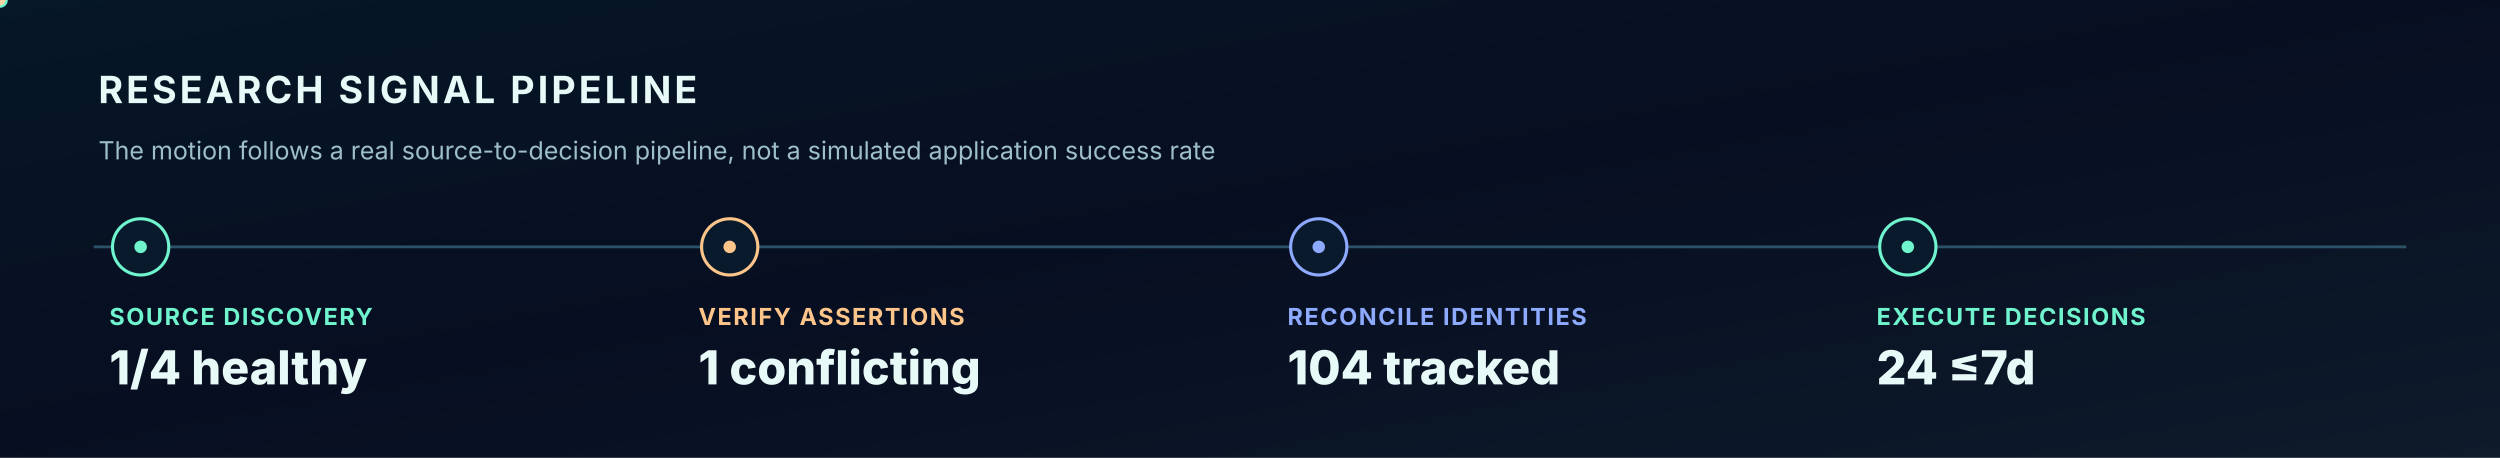
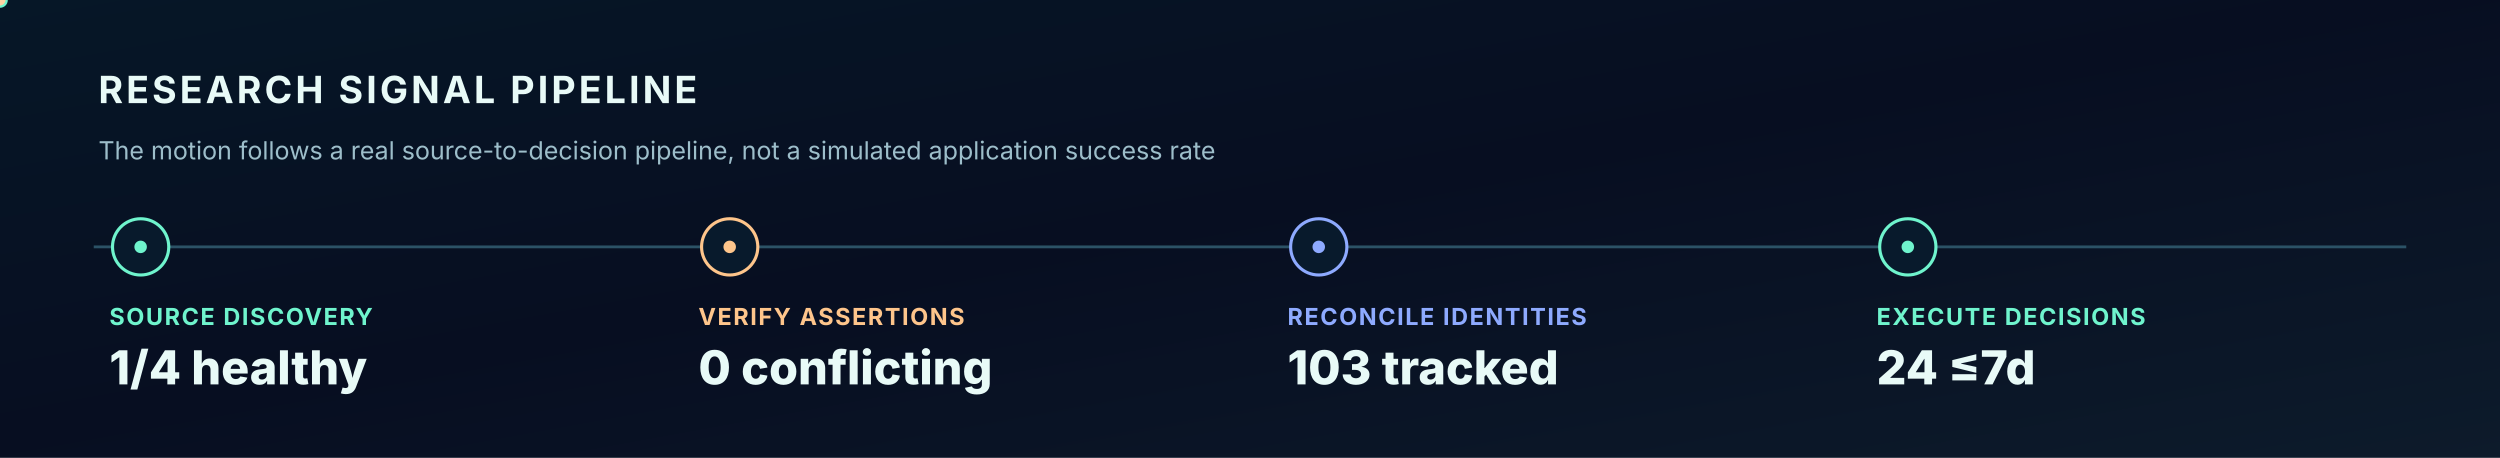
<svg xmlns="http://www.w3.org/2000/svg" width="1600" height="293" viewBox="0 0 1600 293" role="img" aria-label="Animated verified research to decision signal pipeline">
  <style>
    @keyframes tracer{to{stroke-dashoffset:-200}}
    @keyframes rotate{to{transform:rotate(360deg)}}
    @keyframes breathe{0%,100%{opacity:.36}50%{opacity:.83}}
    @keyframes rise{0%{opacity:0;transform:translateY(8px)}50%,100%{opacity:1;transform:translateY(0)}}
    @keyframes march{to{transform:translateX(42px)}}
    @keyframes orbit{to{transform:rotate(-360deg)}}
    .dash{stroke-dasharray:7 14;animation:tracer 10s linear infinite}
    .ring{animation:rotate 45s linear infinite;transform-origin:1232px 328px}
    .counterring{animation:orbit 65s linear infinite;transform-origin:1232px 328px}
    .glow{animation:breathe 3s ease-in-out infinite}
    .enter{animation:rise 1s ease-out both}
    .march{animation:march 5s linear infinite}
    @media(prefers-reduced-motion:reduce){.dash,.ring,.counterring,.glow,.enter,.march{animation:none!important}}
    </style>
  <defs>
    <linearGradient id="bg" x2="1" y2="1">
      <stop stop-color="#061727" />
      <stop offset=".48" stop-color="#070E21" />
      <stop offset="1" stop-color="#0D1B2B" />
    </linearGradient>
    <linearGradient id="beam">
      <stop stop-color="#6FF4CD" stop-opacity=".1" />
      <stop offset=".5" stop-color="#6FF4CD" stop-opacity=".8" />
      <stop offset="1" stop-color="#8EAAFF" stop-opacity=".14" />
    </linearGradient>
    <radialGradient id="orb">
      <stop stop-color="#1F7478" stop-opacity=".52" />
      <stop offset=".55" stop-color="#10444D" stop-opacity=".18" />
      <stop offset="1" stop-color="#08152A" stop-opacity="0" />
    </radialGradient>
    <filter id="bloom" x="-70%" y="-70%" width="240%" height="240%">
      <feGaussianBlur stdDeviation="5" />
    </filter>
  </defs>
  <rect width="1600" height="293" fill="url(#bg)" />
  <path d="M 60 158 L 1540 158" stroke="#2B5266" stroke-width="1.8" />
  <text x="63.0" y="66.0" fill="#E8FAF7" font-family="Inter,Arial,sans-serif" font-size="24" font-weight="750" letter-spacing="2">RESEARCH SIGNAL PIPELINE</text>
  <text x="63.0" y="102.0" fill="#9DBECA" font-family="Inter,Arial,sans-serif" font-size="16" font-weight="400" letter-spacing="0">The motion follows a real source-to-decision pipeline, not a simulated application success rate</text>
  <circle cx="90" cy="158" r="18" fill="#081A2C" stroke="#6FF4CD" stroke-width="2" />
  <circle cx="90" cy="158" r="4" fill="#6FF4CD" class="glow" />
  <text x="70.0" y="208.0" fill="#6FF4CD" font-family="Inter,Arial,sans-serif" font-size="15" font-weight="700" letter-spacing="1">SOURCE DISCOVERY</text>
  <text x="70.0" y="246.0" fill="#E8FAF7" font-family="Inter,Arial,sans-serif" font-size="30" font-weight="800" letter-spacing="0">1/4 healthy</text>
  <circle cx="467" cy="158" r="18" fill="#081A2C" stroke="#FEC58B" stroke-width="2" />
  <circle cx="467" cy="158" r="4" fill="#FEC58B" class="glow" />
  <text x="447.0" y="208.0" fill="#FEC58B" font-family="Inter,Arial,sans-serif" font-size="15" font-weight="700" letter-spacing="1">VERIFY ASSERTIONS</text>
-   <text x="447.0" y="246.0" fill="#E8FAF7" font-family="Inter,Arial,sans-serif" font-size="30" font-weight="800" letter-spacing="0">1 conflicting</text>
+   <text x="447.0" y="246.0" fill="#E8FAF7" font-family="Inter,Arial,sans-serif" font-size="30" font-weight="800" letter-spacing="0">0 conflicting</text>
  <circle cx="844" cy="158" r="18" fill="#081A2C" stroke="#8EAAFF" stroke-width="2" />
  <circle cx="844" cy="158" r="4" fill="#8EAAFF" class="glow" />
  <text x="824.0" y="208.0" fill="#8EAAFF" font-family="Inter,Arial,sans-serif" font-size="15" font-weight="700" letter-spacing="1">RECONCILE IDENTITIES</text>
-   <text x="824.0" y="246.0" fill="#E8FAF7" font-family="Inter,Arial,sans-serif" font-size="30" font-weight="800" letter-spacing="0">104 tracked</text>
+   <text x="824.0" y="246.0" fill="#E8FAF7" font-family="Inter,Arial,sans-serif" font-size="30" font-weight="800" letter-spacing="0">103 tracked</text>
  <circle cx="1221" cy="158" r="18" fill="#081A2C" stroke="#6FF4CD" stroke-width="2" />
  <circle cx="1221" cy="158" r="4" fill="#6FF4CD" class="glow" />
  <text x="1201.0" y="208.0" fill="#6FF4CD" font-family="Inter,Arial,sans-serif" font-size="15" font-weight="700" letter-spacing="1">EXECUTE DECISIONS</text>
  <text x="1201.0" y="246.0" fill="#E8FAF7" font-family="Inter,Arial,sans-serif" font-size="30" font-weight="800" letter-spacing="0">24 ≤7d</text>
  <circle r="5" fill="#6FF4CD">
    <animateMotion dur="7s" repeatCount="indefinite" path="M 90 158 L 1221 158 L 1500 158" />
  </circle>
  <circle r="3.5" fill="#FFD3A3">
    <animateMotion dur="7s" begin="-3.5s" repeatCount="indefinite" path="M 90 158 L 1500 158" />
  </circle>
</svg>
